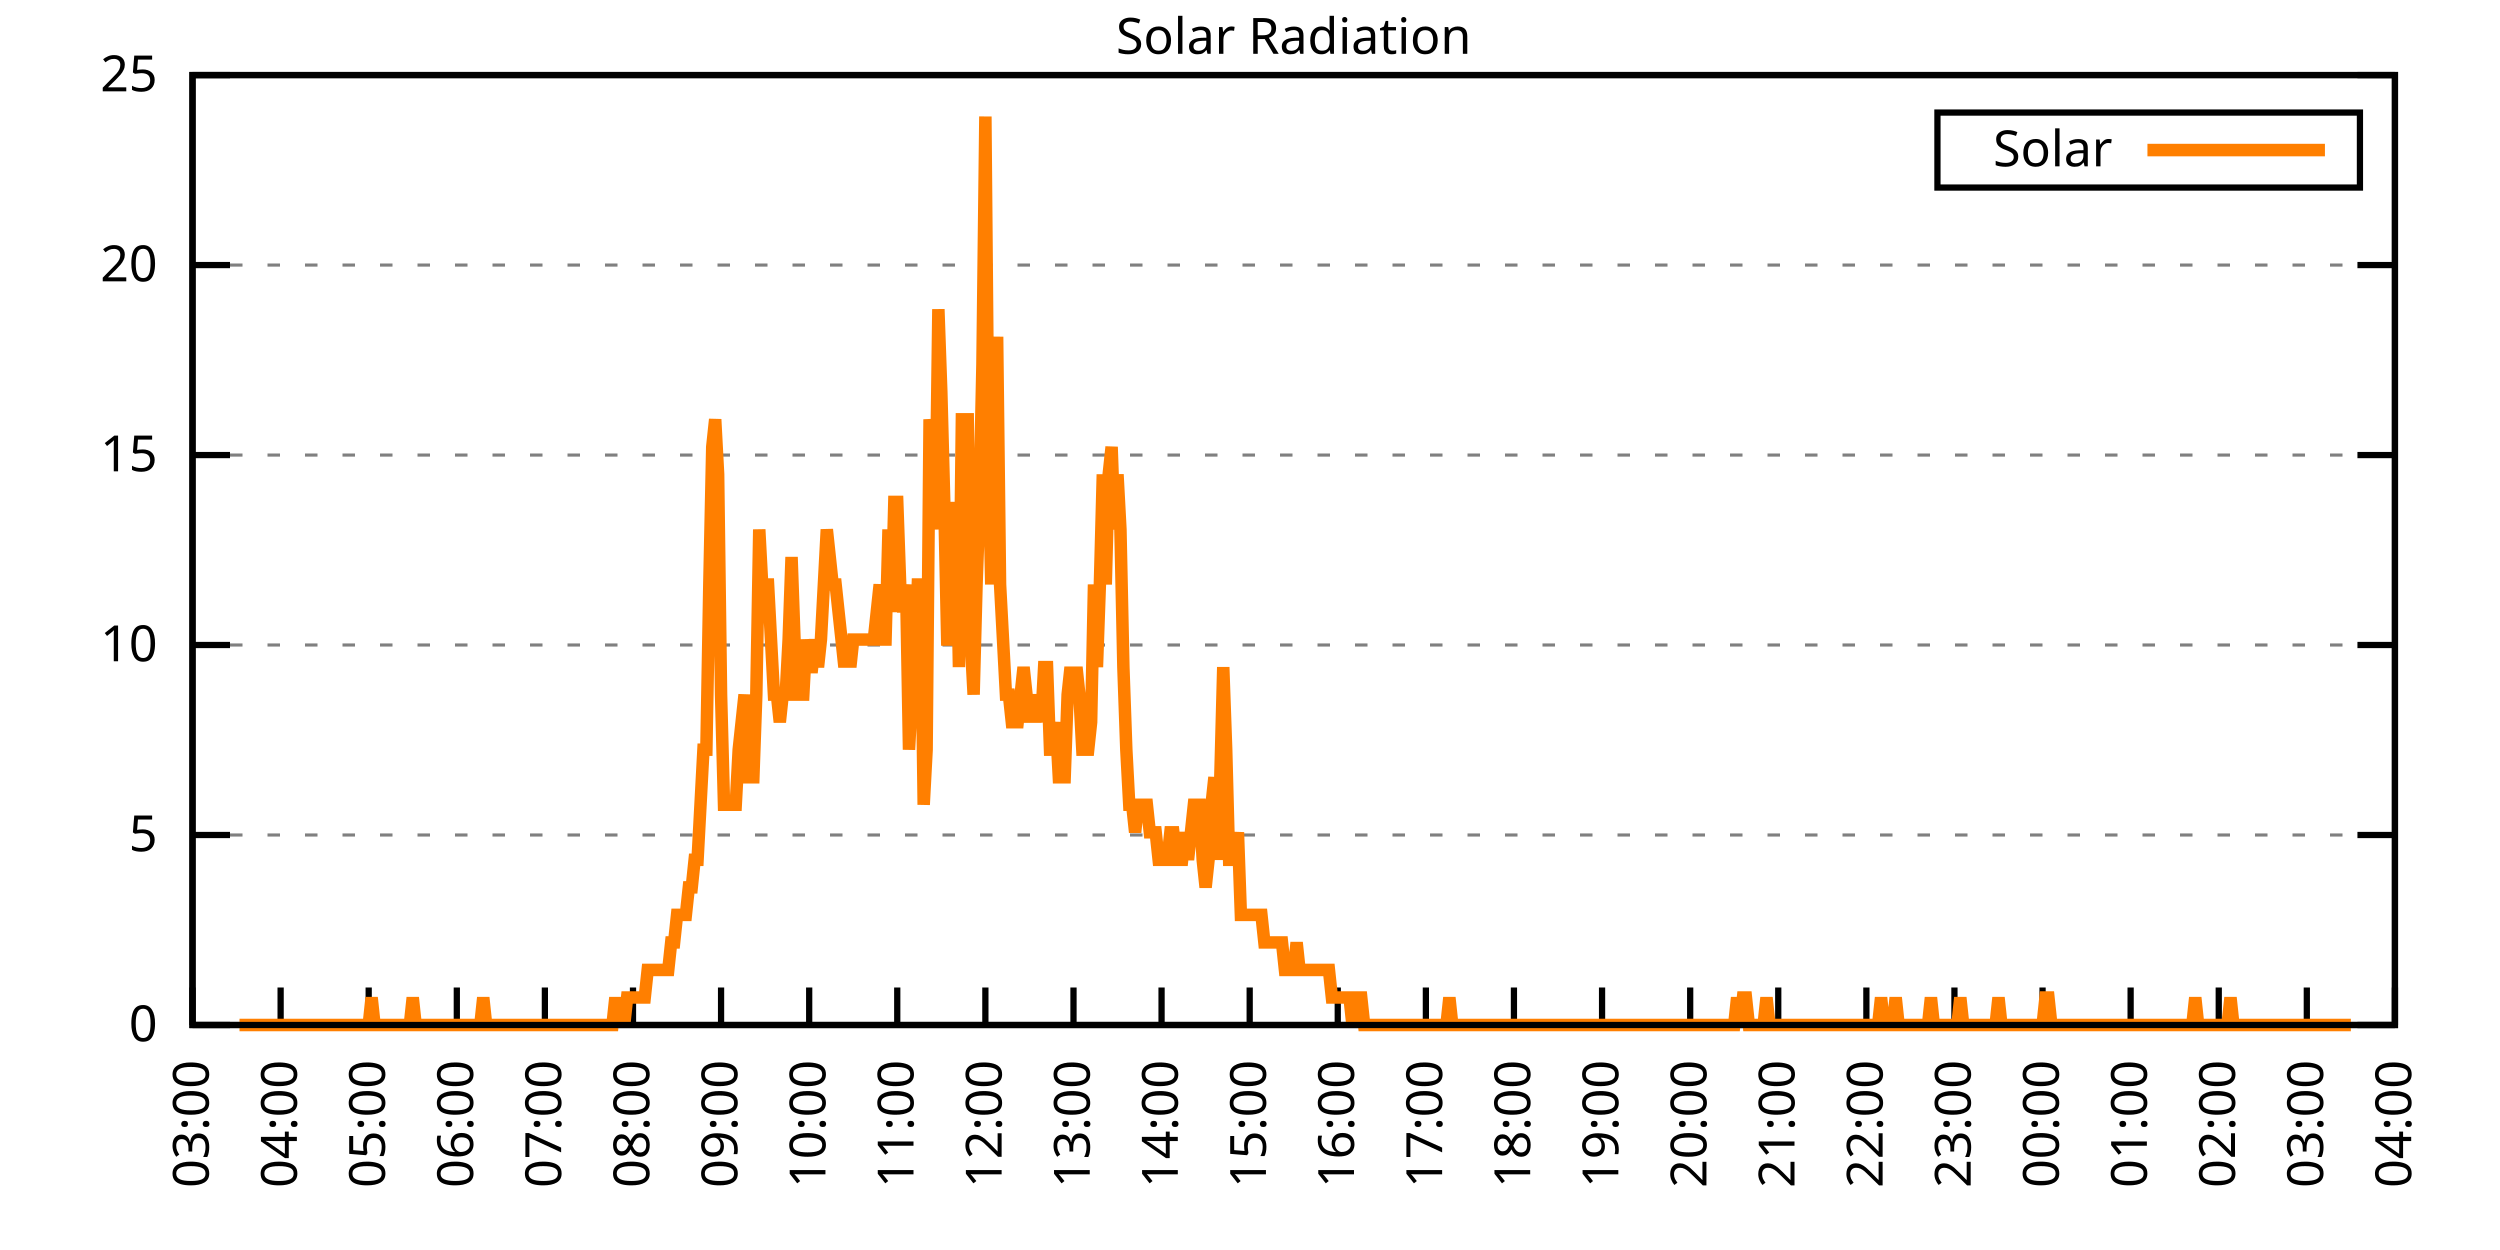
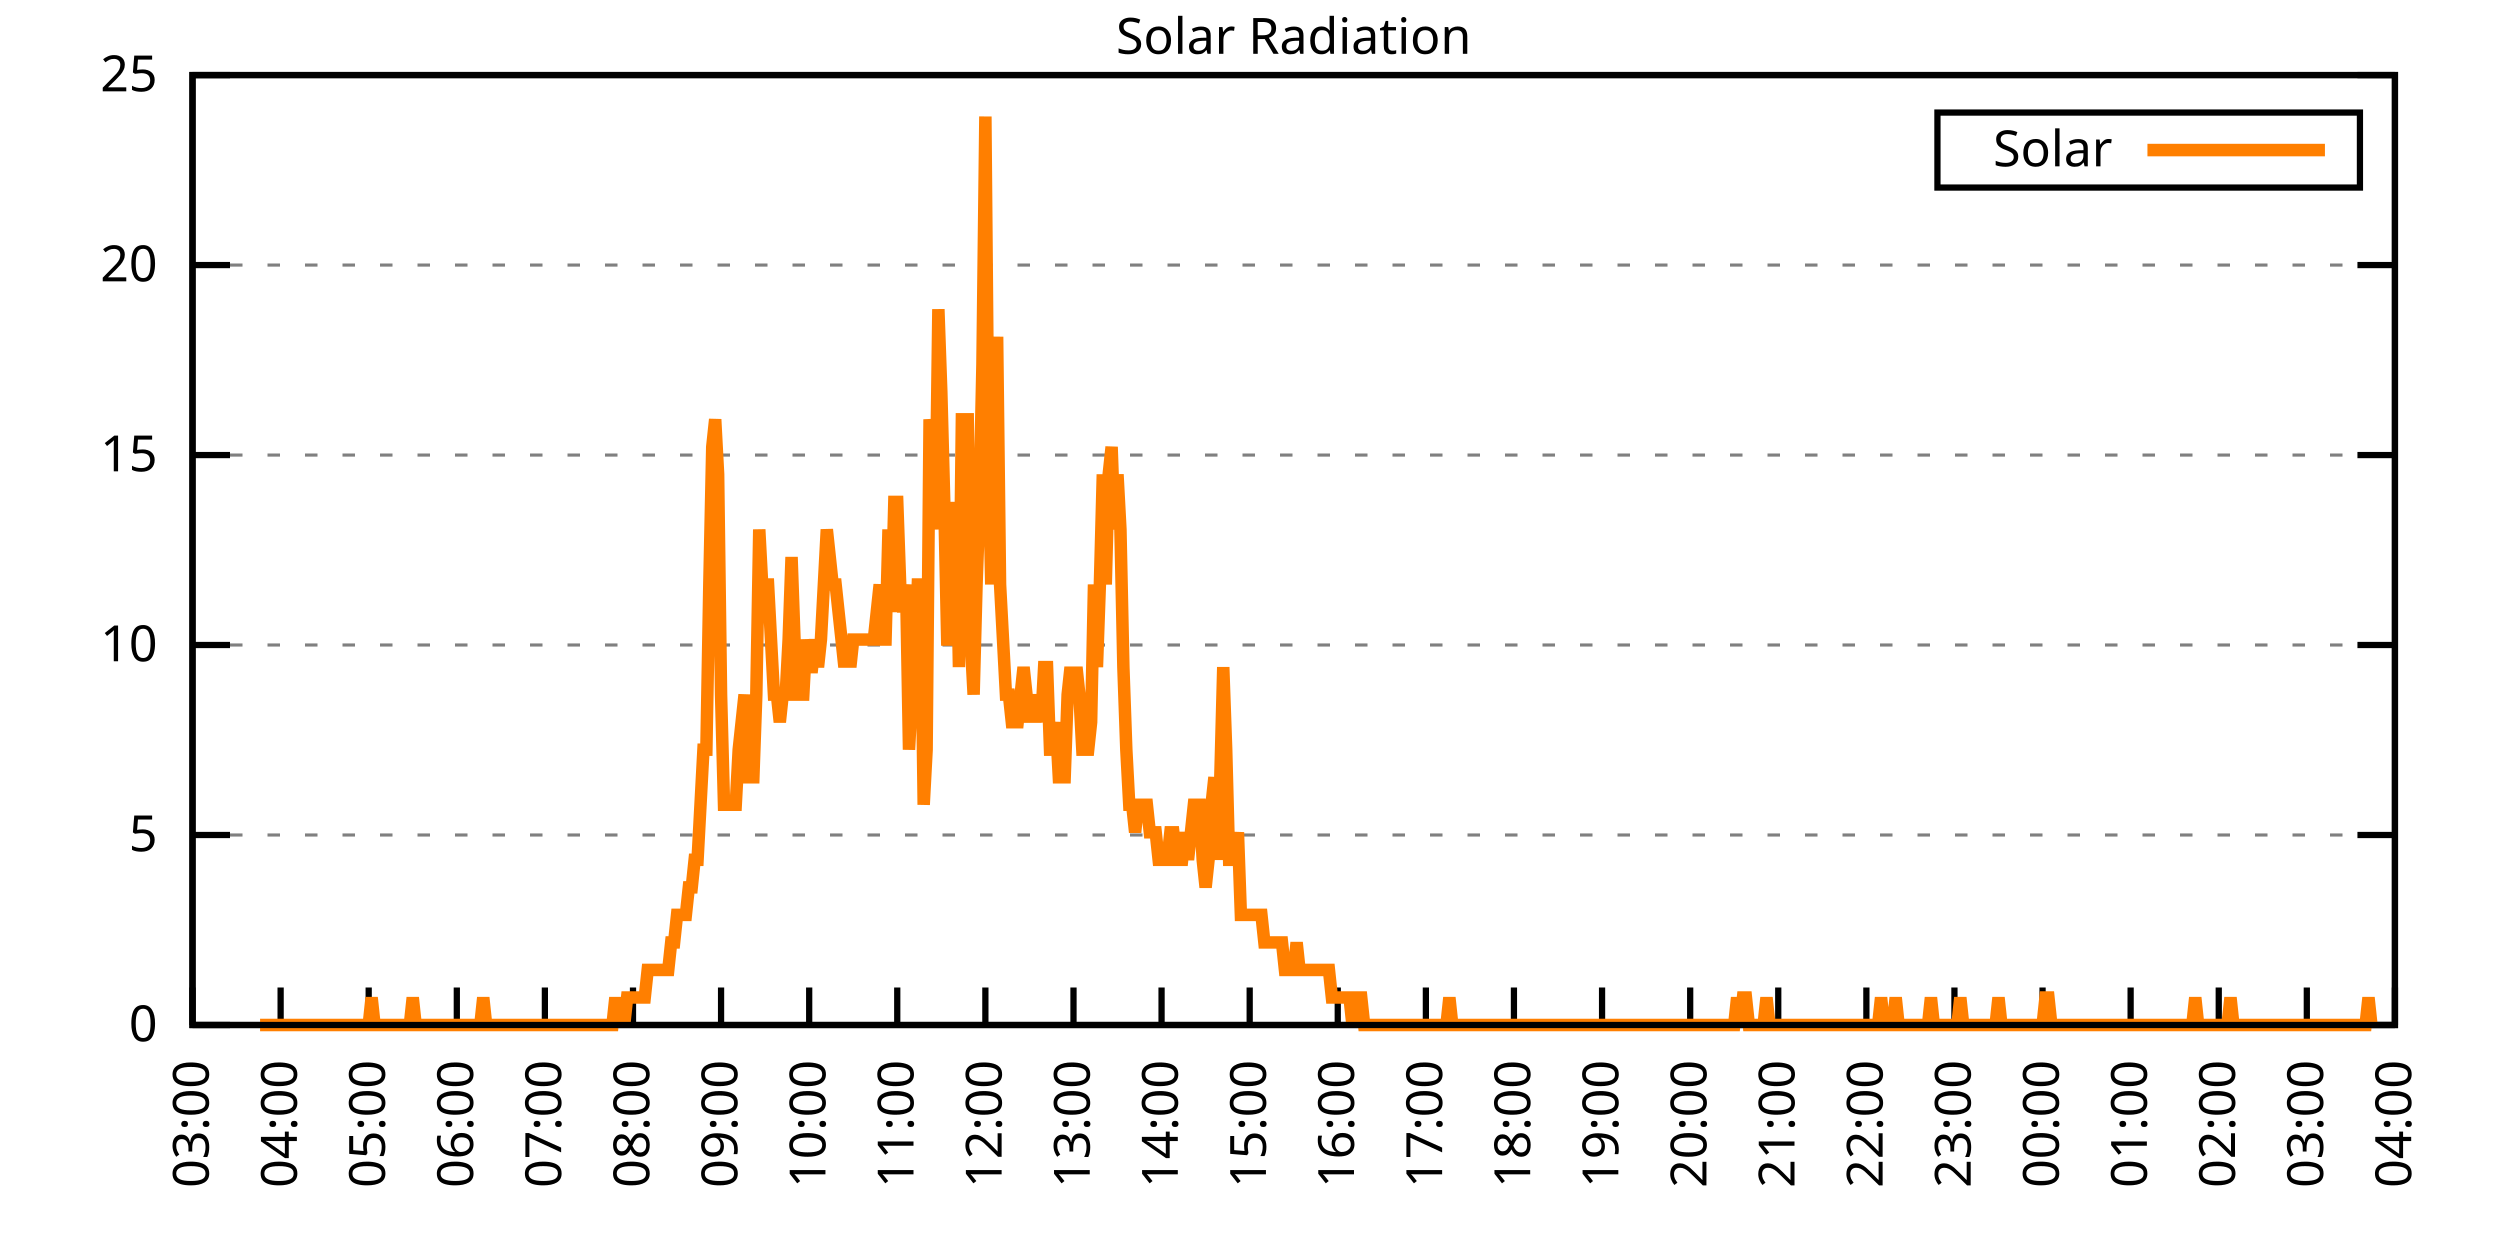
<svg xmlns="http://www.w3.org/2000/svg" xmlns:xlink="http://www.w3.org/1999/xlink" width="400" height="200" viewBox="0 0 400 200">
  <g id="gnuplot_canvas">
    <rect x="0" y="0" width="400" height="200" fill="none" />
    <defs>
      <circle id="gpDot" r="0.5" stroke-width="0.5" stroke="currentColor" />
      <path id="gpPt0" stroke-width="0.333" stroke="currentColor" d="M-1,0 h2 M0,-1 v2" />
      <path id="gpPt1" stroke-width="0.333" stroke="currentColor" d="M-1,-1 L1,1 M1,-1 L-1,1" />
      <path id="gpPt2" stroke-width="0.333" stroke="currentColor" d="M-1,0 L1,0 M0,-1 L0,1 M-1,-1 L1,1 M-1,1 L1,-1" />
      <rect id="gpPt3" stroke-width="0.333" stroke="currentColor" x="-1" y="-1" width="2" height="2" />
      <rect id="gpPt4" stroke-width="0.333" stroke="currentColor" fill="currentColor" x="-1" y="-1" width="2" height="2" />
      <circle id="gpPt5" stroke-width="0.333" stroke="currentColor" cx="0" cy="0" r="1" />
      <use xlink:href="#gpPt5" id="gpPt6" fill="currentColor" stroke="none" />
      <path id="gpPt7" stroke-width="0.333" stroke="currentColor" d="M0,-1.33 L-1.33,0.67 L1.33,0.67 z" />
      <use xlink:href="#gpPt7" id="gpPt8" fill="currentColor" stroke="none" />
      <use xlink:href="#gpPt7" id="gpPt9" stroke="currentColor" transform="rotate(180)" />
      <use xlink:href="#gpPt9" id="gpPt10" fill="currentColor" stroke="none" />
      <use xlink:href="#gpPt3" id="gpPt11" stroke="currentColor" transform="rotate(45)" />
      <use xlink:href="#gpPt11" id="gpPt12" fill="currentColor" stroke="none" />
      <path id="gpPt13" stroke-width="0.333" stroke="currentColor" d="M0,1.330 L1.265,0.411 L0.782,-1.067 L-0.782,-1.076 L-1.265,0.411 z" />
      <use xlink:href="#gpPt13" id="gpPt14" fill="currentColor" stroke="none" />
      <filter id="textbox" filterUnits="objectBoundingBox" x="0" y="0" height="1" width="1">
        <feFlood flood-color="white" flood-opacity="1" result="bgnd" />
        <feComposite in="SourceGraphic" in2="bgnd" operator="atop" />
      </filter>
      <filter id="greybox" filterUnits="objectBoundingBox" x="0" y="0" height="1" width="1">
        <feFlood flood-color="lightgrey" flood-opacity="1" result="grey" />
        <feComposite in="SourceGraphic" in2="grey" operator="atop" />
      </filter>
    </defs>
    <g fill="none" color="white" stroke="currentColor" stroke-width="1.00" stroke-linecap="butt" stroke-linejoin="miter">
</g>
    <g fill="none" color="black" stroke="currentColor" stroke-width="1.00" stroke-linecap="butt" stroke-linejoin="miter">
      <g stroke="none" shape-rendering="crispEdges">
        <polygon fill="rgb(255, 255, 255)" points="30.80,164.00 383.18,164.00 383.18,12.02 30.80,12.02 " />
      </g>
    </g>
    <g fill="none" color="black" stroke="currentColor" stroke-width="1.00" stroke-linecap="butt" stroke-linejoin="miter">
</g>
    <g fill="none" color="black" stroke="black" stroke-width="0.50" stroke-linecap="butt" stroke-linejoin="miter">
</g>
    <g fill="none" color="gray" stroke="currentColor" stroke-width="0.50" stroke-linecap="butt" stroke-linejoin="miter">
      <path stroke="gray" stroke-dasharray="2,4" class="gridline" d="M30.80,164.00 L383.19,164.00  " />
    </g>
    <g fill="none" color="gray" stroke="gray" stroke-width="1.00" stroke-linecap="butt" stroke-linejoin="miter">
</g>
    <g fill="none" color="black" stroke="currentColor" stroke-width="1.00" stroke-linecap="butt" stroke-linejoin="miter">
      <path stroke="black" d="M30.80,164.00 L36.80,164.00 M383.19,164.00 L377.19,164.00  " />
      <g transform="translate(25.20,166.60)" stroke="none" fill="black" font-family="Sans" font-size="8.00" text-anchor="end">
        <text>
          <tspan font-family="Sans"> 0</tspan>
        </text>
      </g>
    </g>
    <g fill="none" color="black" stroke="currentColor" stroke-width="1.00" stroke-linecap="butt" stroke-linejoin="miter">
</g>
    <g fill="none" color="black" stroke="black" stroke-width="0.50" stroke-linecap="butt" stroke-linejoin="miter">
</g>
    <g fill="none" color="gray" stroke="currentColor" stroke-width="0.50" stroke-linecap="butt" stroke-linejoin="miter">
      <path stroke="gray" stroke-dasharray="2,4" class="gridline" d="M30.80,133.60 L383.19,133.60  " />
    </g>
    <g fill="none" color="gray" stroke="gray" stroke-width="1.00" stroke-linecap="butt" stroke-linejoin="miter">
</g>
    <g fill="none" color="black" stroke="currentColor" stroke-width="1.00" stroke-linecap="butt" stroke-linejoin="miter">
      <path stroke="black" d="M30.80,133.60 L36.80,133.60 M383.19,133.60 L377.19,133.60  " />
      <g transform="translate(25.20,136.20)" stroke="none" fill="black" font-family="Sans" font-size="8.00" text-anchor="end">
        <text>
          <tspan font-family="Sans"> 5</tspan>
        </text>
      </g>
    </g>
    <g fill="none" color="black" stroke="currentColor" stroke-width="1.00" stroke-linecap="butt" stroke-linejoin="miter">
</g>
    <g fill="none" color="black" stroke="black" stroke-width="0.50" stroke-linecap="butt" stroke-linejoin="miter">
</g>
    <g fill="none" color="gray" stroke="currentColor" stroke-width="0.50" stroke-linecap="butt" stroke-linejoin="miter">
      <path stroke="gray" stroke-dasharray="2,4" class="gridline" d="M30.80,103.20 L383.19,103.20  " />
    </g>
    <g fill="none" color="gray" stroke="gray" stroke-width="1.00" stroke-linecap="butt" stroke-linejoin="miter">
</g>
    <g fill="none" color="black" stroke="currentColor" stroke-width="1.00" stroke-linecap="butt" stroke-linejoin="miter">
      <path stroke="black" d="M30.80,103.20 L36.80,103.20 M383.19,103.20 L377.19,103.20  " />
      <g transform="translate(25.20,105.80)" stroke="none" fill="black" font-family="Sans" font-size="8.00" text-anchor="end">
        <text>
          <tspan font-family="Sans"> 10</tspan>
        </text>
      </g>
    </g>
    <g fill="none" color="black" stroke="currentColor" stroke-width="1.00" stroke-linecap="butt" stroke-linejoin="miter">
</g>
    <g fill="none" color="black" stroke="black" stroke-width="0.50" stroke-linecap="butt" stroke-linejoin="miter">
</g>
    <g fill="none" color="gray" stroke="currentColor" stroke-width="0.50" stroke-linecap="butt" stroke-linejoin="miter">
      <path stroke="gray" stroke-dasharray="2,4" class="gridline" d="M30.80,72.81 L383.19,72.81  " />
    </g>
    <g fill="none" color="gray" stroke="gray" stroke-width="1.00" stroke-linecap="butt" stroke-linejoin="miter">
</g>
    <g fill="none" color="black" stroke="currentColor" stroke-width="1.00" stroke-linecap="butt" stroke-linejoin="miter">
      <path stroke="black" d="M30.80,72.81 L36.80,72.81 M383.19,72.81 L377.19,72.81  " />
      <g transform="translate(25.20,75.41)" stroke="none" fill="black" font-family="Sans" font-size="8.00" text-anchor="end">
        <text>
          <tspan font-family="Sans"> 15</tspan>
        </text>
      </g>
    </g>
    <g fill="none" color="black" stroke="currentColor" stroke-width="1.00" stroke-linecap="butt" stroke-linejoin="miter">
</g>
    <g fill="none" color="black" stroke="black" stroke-width="0.50" stroke-linecap="butt" stroke-linejoin="miter">
</g>
    <g fill="none" color="gray" stroke="currentColor" stroke-width="0.50" stroke-linecap="butt" stroke-linejoin="miter">
      <path stroke="gray" stroke-dasharray="2,4" class="gridline" d="M30.80,42.41 L383.19,42.41  " />
    </g>
    <g fill="none" color="gray" stroke="gray" stroke-width="1.00" stroke-linecap="butt" stroke-linejoin="miter">
</g>
    <g fill="none" color="black" stroke="currentColor" stroke-width="1.00" stroke-linecap="butt" stroke-linejoin="miter">
      <path stroke="black" d="M30.80,42.41 L36.80,42.41 M383.19,42.41 L377.19,42.41  " />
      <g transform="translate(25.20,45.01)" stroke="none" fill="black" font-family="Sans" font-size="8.00" text-anchor="end">
        <text>
          <tspan font-family="Sans"> 20</tspan>
        </text>
      </g>
    </g>
    <g fill="none" color="black" stroke="currentColor" stroke-width="1.00" stroke-linecap="butt" stroke-linejoin="miter">
</g>
    <g fill="none" color="black" stroke="black" stroke-width="0.50" stroke-linecap="butt" stroke-linejoin="miter">
</g>
    <g fill="none" color="gray" stroke="currentColor" stroke-width="0.50" stroke-linecap="butt" stroke-linejoin="miter">
      <path stroke="gray" stroke-dasharray="2,4" class="gridline" d="M30.80,12.01 L383.19,12.01  " />
    </g>
    <g fill="none" color="gray" stroke="gray" stroke-width="1.00" stroke-linecap="butt" stroke-linejoin="miter">
</g>
    <g fill="none" color="black" stroke="currentColor" stroke-width="1.00" stroke-linecap="butt" stroke-linejoin="miter">
      <path stroke="black" d="M30.80,12.01 L36.80,12.01 M383.19,12.01 L377.19,12.01  " />
      <g transform="translate(25.20,14.61)" stroke="none" fill="black" font-family="Sans" font-size="8.00" text-anchor="end">
        <text>
          <tspan font-family="Sans"> 25</tspan>
        </text>
      </g>
    </g>
    <g fill="none" color="black" stroke="currentColor" stroke-width="1.00" stroke-linecap="butt" stroke-linejoin="miter">
      <path stroke="black" d="M30.80,164.00 L30.80,158.00  " />
      <g transform="translate(33.40,169.60) rotate(270.00)" stroke="none" fill="black" font-family="Sans" font-size="8.00" text-anchor="end">
        <text>
          <tspan font-family="Sans">03:00</tspan>
        </text>
      </g>
    </g>
    <g fill="none" color="black" stroke="currentColor" stroke-width="1.00" stroke-linecap="butt" stroke-linejoin="miter">
      <path stroke="black" d="M44.90,164.00 L44.90,158.00  " />
      <g transform="translate(47.50,169.60) rotate(270.00)" stroke="none" fill="black" font-family="Sans" font-size="8.00" text-anchor="end">
        <text>
          <tspan font-family="Sans">04:00</tspan>
        </text>
      </g>
    </g>
    <g fill="none" color="black" stroke="currentColor" stroke-width="1.00" stroke-linecap="butt" stroke-linejoin="miter">
      <path stroke="black" d="M58.99,164.00 L58.99,158.00  " />
      <g transform="translate(61.59,169.60) rotate(270.00)" stroke="none" fill="black" font-family="Sans" font-size="8.00" text-anchor="end">
        <text>
          <tspan font-family="Sans">05:00</tspan>
        </text>
      </g>
    </g>
    <g fill="none" color="black" stroke="currentColor" stroke-width="1.00" stroke-linecap="butt" stroke-linejoin="miter">
      <path stroke="black" d="M73.09,164.00 L73.09,158.00  " />
      <g transform="translate(75.69,169.60) rotate(270.00)" stroke="none" fill="black" font-family="Sans" font-size="8.00" text-anchor="end">
        <text>
          <tspan font-family="Sans">06:00</tspan>
        </text>
      </g>
    </g>
    <g fill="none" color="black" stroke="currentColor" stroke-width="1.00" stroke-linecap="butt" stroke-linejoin="miter">
      <path stroke="black" d="M87.18,164.00 L87.18,158.00  " />
      <g transform="translate(89.78,169.60) rotate(270.00)" stroke="none" fill="black" font-family="Sans" font-size="8.00" text-anchor="end">
        <text>
          <tspan font-family="Sans">07:00</tspan>
        </text>
      </g>
    </g>
    <g fill="none" color="black" stroke="currentColor" stroke-width="1.00" stroke-linecap="butt" stroke-linejoin="miter">
      <path stroke="black" d="M101.28,164.00 L101.28,158.00  " />
      <g transform="translate(103.88,169.60) rotate(270.00)" stroke="none" fill="black" font-family="Sans" font-size="8.00" text-anchor="end">
        <text>
          <tspan font-family="Sans">08:00</tspan>
        </text>
      </g>
    </g>
    <g fill="none" color="black" stroke="currentColor" stroke-width="1.00" stroke-linecap="butt" stroke-linejoin="miter">
      <path stroke="black" d="M115.37,164.00 L115.37,158.00  " />
      <g transform="translate(117.97,169.60) rotate(270.00)" stroke="none" fill="black" font-family="Sans" font-size="8.00" text-anchor="end">
        <text>
          <tspan font-family="Sans">09:00</tspan>
        </text>
      </g>
    </g>
    <g fill="none" color="black" stroke="currentColor" stroke-width="1.00" stroke-linecap="butt" stroke-linejoin="miter">
      <path stroke="black" d="M129.47,164.00 L129.47,158.00  " />
      <g transform="translate(132.07,169.60) rotate(270.00)" stroke="none" fill="black" font-family="Sans" font-size="8.00" text-anchor="end">
        <text>
          <tspan font-family="Sans">10:00</tspan>
        </text>
      </g>
    </g>
    <g fill="none" color="black" stroke="currentColor" stroke-width="1.00" stroke-linecap="butt" stroke-linejoin="miter">
      <path stroke="black" d="M143.56,164.00 L143.56,158.00  " />
      <g transform="translate(146.16,169.60) rotate(270.00)" stroke="none" fill="black" font-family="Sans" font-size="8.00" text-anchor="end">
        <text>
          <tspan font-family="Sans">11:00</tspan>
        </text>
      </g>
    </g>
    <g fill="none" color="black" stroke="currentColor" stroke-width="1.00" stroke-linecap="butt" stroke-linejoin="miter">
      <path stroke="black" d="M157.66,164.00 L157.66,158.00  " />
      <g transform="translate(160.26,169.60) rotate(270.00)" stroke="none" fill="black" font-family="Sans" font-size="8.00" text-anchor="end">
        <text>
          <tspan font-family="Sans">12:00</tspan>
        </text>
      </g>
    </g>
    <g fill="none" color="black" stroke="currentColor" stroke-width="1.00" stroke-linecap="butt" stroke-linejoin="miter">
      <path stroke="black" d="M171.76,164.00 L171.76,158.00  " />
      <g transform="translate(174.36,169.60) rotate(270.00)" stroke="none" fill="black" font-family="Sans" font-size="8.00" text-anchor="end">
        <text>
          <tspan font-family="Sans">13:00</tspan>
        </text>
      </g>
    </g>
    <g fill="none" color="black" stroke="currentColor" stroke-width="1.00" stroke-linecap="butt" stroke-linejoin="miter">
      <path stroke="black" d="M185.85,164.00 L185.85,158.00  " />
      <g transform="translate(188.45,169.60) rotate(270.00)" stroke="none" fill="black" font-family="Sans" font-size="8.00" text-anchor="end">
        <text>
          <tspan font-family="Sans">14:00</tspan>
        </text>
      </g>
    </g>
    <g fill="none" color="black" stroke="currentColor" stroke-width="1.00" stroke-linecap="butt" stroke-linejoin="miter">
      <path stroke="black" d="M199.95,164.00 L199.95,158.00  " />
      <g transform="translate(202.55,169.60) rotate(270.00)" stroke="none" fill="black" font-family="Sans" font-size="8.00" text-anchor="end">
        <text>
          <tspan font-family="Sans">15:00</tspan>
        </text>
      </g>
    </g>
    <g fill="none" color="black" stroke="currentColor" stroke-width="1.00" stroke-linecap="butt" stroke-linejoin="miter">
      <path stroke="black" d="M214.04,164.00 L214.04,158.00  " />
      <g transform="translate(216.64,169.60) rotate(270.00)" stroke="none" fill="black" font-family="Sans" font-size="8.00" text-anchor="end">
        <text>
          <tspan font-family="Sans">16:00</tspan>
        </text>
      </g>
    </g>
    <g fill="none" color="black" stroke="currentColor" stroke-width="1.00" stroke-linecap="butt" stroke-linejoin="miter">
      <path stroke="black" d="M228.14,164.00 L228.14,158.00  " />
      <g transform="translate(230.74,169.60) rotate(270.00)" stroke="none" fill="black" font-family="Sans" font-size="8.00" text-anchor="end">
        <text>
          <tspan font-family="Sans">17:00</tspan>
        </text>
      </g>
    </g>
    <g fill="none" color="black" stroke="currentColor" stroke-width="1.00" stroke-linecap="butt" stroke-linejoin="miter">
      <path stroke="black" d="M242.23,164.00 L242.23,158.00  " />
      <g transform="translate(244.83,169.60) rotate(270.00)" stroke="none" fill="black" font-family="Sans" font-size="8.00" text-anchor="end">
        <text>
          <tspan font-family="Sans">18:00</tspan>
        </text>
      </g>
    </g>
    <g fill="none" color="black" stroke="currentColor" stroke-width="1.00" stroke-linecap="butt" stroke-linejoin="miter">
      <path stroke="black" d="M256.33,164.00 L256.33,158.00  " />
      <g transform="translate(258.93,169.60) rotate(270.00)" stroke="none" fill="black" font-family="Sans" font-size="8.00" text-anchor="end">
        <text>
          <tspan font-family="Sans">19:00</tspan>
        </text>
      </g>
    </g>
    <g fill="none" color="black" stroke="currentColor" stroke-width="1.00" stroke-linecap="butt" stroke-linejoin="miter">
      <path stroke="black" d="M270.43,164.00 L270.43,158.00  " />
      <g transform="translate(273.03,169.60) rotate(270.00)" stroke="none" fill="black" font-family="Sans" font-size="8.00" text-anchor="end">
        <text>
          <tspan font-family="Sans">20:00</tspan>
        </text>
      </g>
    </g>
    <g fill="none" color="black" stroke="currentColor" stroke-width="1.00" stroke-linecap="butt" stroke-linejoin="miter">
      <path stroke="black" d="M284.52,164.00 L284.52,158.00  " />
      <g transform="translate(287.12,169.60) rotate(270.00)" stroke="none" fill="black" font-family="Sans" font-size="8.00" text-anchor="end">
        <text>
          <tspan font-family="Sans">21:00</tspan>
        </text>
      </g>
    </g>
    <g fill="none" color="black" stroke="currentColor" stroke-width="1.00" stroke-linecap="butt" stroke-linejoin="miter">
      <path stroke="black" d="M298.62,164.00 L298.62,158.00  " />
      <g transform="translate(301.22,169.60) rotate(270.00)" stroke="none" fill="black" font-family="Sans" font-size="8.00" text-anchor="end">
        <text>
          <tspan font-family="Sans">22:00</tspan>
        </text>
      </g>
    </g>
    <g fill="none" color="black" stroke="currentColor" stroke-width="1.00" stroke-linecap="butt" stroke-linejoin="miter">
      <path stroke="black" d="M312.71,164.00 L312.71,158.00  " />
      <g transform="translate(315.31,169.60) rotate(270.00)" stroke="none" fill="black" font-family="Sans" font-size="8.00" text-anchor="end">
        <text>
          <tspan font-family="Sans">23:00</tspan>
        </text>
      </g>
    </g>
    <g fill="none" color="black" stroke="currentColor" stroke-width="1.00" stroke-linecap="butt" stroke-linejoin="miter">
      <path stroke="black" d="M326.81,164.00 L326.81,158.00  " />
      <g transform="translate(329.41,169.60) rotate(270.00)" stroke="none" fill="black" font-family="Sans" font-size="8.00" text-anchor="end">
        <text>
          <tspan font-family="Sans">00:00</tspan>
        </text>
      </g>
    </g>
    <g fill="none" color="black" stroke="currentColor" stroke-width="1.00" stroke-linecap="butt" stroke-linejoin="miter">
      <path stroke="black" d="M340.90,164.00 L340.90,158.00  " />
      <g transform="translate(343.50,169.60) rotate(270.00)" stroke="none" fill="black" font-family="Sans" font-size="8.00" text-anchor="end">
        <text>
          <tspan font-family="Sans">01:00</tspan>
        </text>
      </g>
    </g>
    <g fill="none" color="black" stroke="currentColor" stroke-width="1.00" stroke-linecap="butt" stroke-linejoin="miter">
      <path stroke="black" d="M355.00,164.00 L355.00,158.00  " />
      <g transform="translate(357.60,169.60) rotate(270.00)" stroke="none" fill="black" font-family="Sans" font-size="8.00" text-anchor="end">
        <text>
          <tspan font-family="Sans">02:00</tspan>
        </text>
      </g>
    </g>
    <g fill="none" color="black" stroke="currentColor" stroke-width="1.00" stroke-linecap="butt" stroke-linejoin="miter">
      <path stroke="black" d="M369.09,164.00 L369.09,158.00  " />
      <g transform="translate(371.69,169.60) rotate(270.00)" stroke="none" fill="black" font-family="Sans" font-size="8.00" text-anchor="end">
        <text>
          <tspan font-family="Sans">03:00</tspan>
        </text>
      </g>
    </g>
    <g fill="none" color="black" stroke="currentColor" stroke-width="1.00" stroke-linecap="butt" stroke-linejoin="miter">
      <path stroke="black" d="M383.19,164.00 L383.19,158.00  " />
      <g transform="translate(385.79,169.60) rotate(270.00)" stroke="none" fill="black" font-family="Sans" font-size="8.00" text-anchor="end">
        <text>
          <tspan font-family="Sans">04:00</tspan>
        </text>
      </g>
    </g>
    <g fill="none" color="black" stroke="currentColor" stroke-width="1.00" stroke-linecap="butt" stroke-linejoin="miter">
</g>
    <g fill="none" color="black" stroke="currentColor" stroke-width="1.00" stroke-linecap="butt" stroke-linejoin="miter">
      <path stroke="black" d="M30.80,12.01 L30.80,164.00 L383.19,164.00 L383.19,12.01 L30.80,12.01 Z  " />
    </g>
    <g fill="none" color="black" stroke="currentColor" stroke-width="1.00" stroke-linecap="butt" stroke-linejoin="miter">
</g>
    <g fill="none" color="black" stroke="currentColor" stroke-width="1.00" stroke-linecap="butt" stroke-linejoin="miter">
      <path stroke="black" d="M309.99,30.01 L309.99,18.01 L377.59,18.01 L377.59,30.01 L309.99,30.01 Z  " />
    </g>
    <g id="Solar_Radiation_plot_1">
      <g fill="none" color="white" stroke="black" stroke-width="2.00" stroke-linecap="butt" stroke-linejoin="miter">
</g>
      <g fill="none" color="black" stroke="currentColor" stroke-width="2.00" stroke-linecap="butt" stroke-linejoin="miter">
        <g transform="translate(337.99,26.61)" stroke="none" fill="black" font-family="Sans" font-size="8.00" text-anchor="end">
          <text>
            <tspan font-family="Sans">Solar</tspan>
          </text>
        </g>
      </g>
      <g fill="none" color="black" stroke="currentColor" stroke-width="2.00" stroke-linecap="butt" stroke-linejoin="miter">
-         <path stroke="rgb(255, 127,   0)" d="M343.59,24.01 L371.99,24.01 M38.32,164.00 L38.79,164.00 L39.26,164.00 L39.73,164.00 L40.20,164.00 L40.67,164.00   L41.14,164.00 L41.61,164.00 L42.08,164.00 L42.55,164.00 L43.02,164.00 L43.49,164.00 L43.96,164.00 L44.43,164.00   L44.90,164.00 L45.37,164.00 L45.84,164.00 L46.31,164.00 L46.78,164.00 L47.24,164.00 L47.71,164.00 L48.18,164.00   L48.65,164.00 L49.12,164.00 L49.59,164.00 L50.06,164.00 L50.53,164.00 L51.00,164.00 L51.47,164.00 L51.94,164.00   L52.41,164.00 L52.88,164.00 L53.35,164.00 L53.82,164.00 L54.29,164.00 L54.76,164.00 L55.23,164.00 L55.70,164.00   L56.17,164.00 L56.64,164.00 L57.11,164.00 L57.58,164.00 L58.05,164.00 L58.52,164.00 L58.99,164.00 L59.46,159.60   L59.93,164.00 L60.40,164.00 L60.87,164.00 L61.34,164.00 L61.81,164.00 L62.28,164.00 L62.75,164.00 L63.22,164.00   L63.69,164.00 L64.16,164.00 L64.63,164.00 L65.10,164.00 L65.57,164.00 L66.04,159.60 L66.51,164.00 L66.98,164.00   L67.45,164.00 L67.92,164.00 L68.39,164.00 L68.86,164.00 L69.33,164.00 L69.80,164.00 L70.27,164.00 L70.74,164.00   L71.21,164.00 L71.68,164.00 L72.15,164.00 L72.62,164.00 L73.09,164.00 L73.56,164.00 L74.03,164.00 L74.50,164.00   L74.97,164.00 L75.44,164.00 L75.91,164.00 L76.38,164.00 L76.85,164.00 L77.32,159.60 L77.79,164.00 L78.26,164.00   L78.73,164.00 L79.19,164.00 L79.66,164.00 L80.13,164.00 L80.60,164.00 L81.07,164.00 L81.54,164.00 L82.01,164.00   L82.48,164.00 L82.95,164.00 L83.42,164.00 L83.89,164.00 L84.36,164.00 L84.83,164.00 L85.30,164.00 L85.77,164.00   L86.24,164.00 L86.71,164.00 L87.18,164.00 L87.65,164.00 L88.12,164.00 L88.59,164.00 L89.06,164.00 L89.53,164.00   L90.00,164.00 L90.47,164.00 L90.94,164.00 L91.41,164.00 L91.88,164.00 L92.35,164.00 L92.82,164.00 L93.29,164.00   L93.76,164.00 L94.23,164.00 L94.70,164.00 L95.17,164.00 L95.64,164.00 L96.11,164.00 L96.58,164.00 L97.05,164.00   L97.52,164.00 L97.99,164.00 L98.46,159.60 L98.93,164.00 L99.40,159.60 L99.87,164.00 L100.34,159.60 L100.81,159.60   L101.28,159.60 L101.75,159.60 L102.22,159.60 L102.69,159.60 L103.16,159.60 L103.63,155.19 L104.10,155.19 L104.57,155.19   L105.04,155.19 L105.51,155.19 L105.98,155.19 L106.45,155.19 L106.92,155.19 L107.39,150.79 L107.86,150.79 L108.33,146.38   L108.80,146.38 L109.27,146.38 L109.74,146.38 L110.21,141.98 L110.68,141.98 L111.14,137.57 L111.61,137.57 L112.08,128.76   L112.55,119.95 L113.02,119.95 L113.49,93.52 L113.96,71.50 L114.43,67.09 L114.90,75.90 L115.37,111.14 L115.84,128.76   L116.31,128.76 L116.78,128.76 L117.25,128.76 L117.72,128.76 L118.19,119.95 L118.66,115.55 L119.13,111.14 L119.60,124.36   L120.07,124.36 L120.54,124.36 L121.01,111.14 L121.48,84.71 L121.95,93.52 L122.42,93.52 L122.89,93.52 L123.36,102.33   L123.83,111.14 L124.30,111.14 L124.77,115.55 L125.24,111.14 L125.71,111.14 L126.18,102.33 L126.65,89.12 L127.12,102.33   L127.59,111.14 L128.06,111.14 L128.53,111.14 L129.00,102.33 L129.47,106.74 L129.94,106.74 L130.41,102.33 L130.88,106.74   L131.35,102.33 L131.82,93.52 L132.29,84.71 L132.76,89.12 L133.23,93.52 L133.70,93.52 L134.17,97.93 L134.64,102.33   L135.11,106.74 L135.58,102.33 L136.05,106.74 L136.52,102.33 L136.99,102.33 L137.46,102.33 L137.93,102.33 L138.40,102.33   L138.87,102.33 L139.34,102.33 L139.81,102.33 L140.28,97.93 L140.75,93.52 L141.22,102.33 L141.69,102.33 L142.16,84.71   L142.63,97.93 L143.09,80.31 L143.56,80.31 L144.03,93.52 L144.50,97.93 L144.97,93.52 L145.44,119.95 L145.91,111.14   L146.38,106.74 L146.85,93.52 L147.32,93.52 L147.79,128.76 L148.26,119.95 L148.73,67.09 L149.20,71.50 L149.67,84.71   L150.14,49.47 L150.61,62.69 L151.08,80.31 L151.55,102.33 L152.02,102.33 L152.49,102.33 L152.96,80.31 L153.43,106.74   L153.90,67.09 L154.37,67.09 L154.84,67.09 L155.31,102.33 L155.78,111.14 L156.25,93.52 L156.72,80.31 L157.19,58.28   L157.66,18.64 L158.13,71.50 L158.60,93.52 L159.07,67.09 L159.54,53.88 L160.01,93.52 L160.48,102.33 L160.95,111.14   L161.42,111.14 L161.89,115.55 L162.36,115.55 L162.83,115.55 L163.30,111.14 L163.77,106.74 L164.24,111.14 L164.71,115.55   L165.18,111.14 L165.65,115.55 L166.12,111.14 L166.59,115.55 L167.06,106.74 L167.53,106.74 L168.00,119.95 L168.47,119.95   L168.94,115.55 L169.41,124.36 L169.88,124.36 L170.35,124.36 L170.82,111.14 L171.29,106.74 L171.76,111.14 L172.23,106.74   L172.70,111.14 L173.17,119.95 L173.64,119.95 L174.11,119.95 L174.58,115.55 L175.04,93.52 L175.51,106.74 L175.98,93.52   L176.45,75.90 L176.92,93.52 L177.39,75.90 L177.86,71.50 L178.33,84.71 L178.80,75.90 L179.27,84.71 L179.74,106.74   L180.21,119.95 L180.68,128.76 L181.15,128.76 L181.62,133.17 L182.09,128.76 L182.56,128.76 L183.03,128.76 L183.50,128.76   L183.97,133.17 L184.44,133.17 L184.91,133.17 L185.38,137.57 L185.85,137.57 L186.32,137.57 L186.79,137.57 L187.26,133.17   L187.73,133.17 L188.20,137.57 L188.67,137.57 L189.14,137.57 L189.61,133.17 L190.08,137.57 L190.55,133.17 L191.02,128.76   L191.49,128.76 L191.96,128.76 L192.43,137.57 L192.90,141.98 L193.37,137.57 L193.84,128.76 L194.31,124.36 L194.78,137.57   L195.25,124.36 L195.72,106.74 L196.19,119.95 L196.66,137.57 L197.13,137.57 L197.60,137.57 L198.07,133.17 L198.54,146.38   L199.01,146.38 L199.48,146.38 L199.95,146.38 L200.42,146.38 L200.89,146.38 L201.36,146.38 L201.83,146.38 L202.30,150.79   L202.77,150.79 L203.24,150.79 L203.71,150.79 L204.18,150.79 L204.65,150.79 L205.12,150.79 L205.59,155.19 L206.06,155.19   L206.53,155.19 L207.00,155.19 L207.46,150.79 L207.93,155.19 L208.40,155.19 L208.87,155.19 L209.34,155.19 L209.81,155.19   L210.28,155.19 L210.75,155.19 L211.22,155.19 L211.69,155.19 L212.16,155.19 L212.63,155.19 L213.10,159.60 L213.57,159.60   L214.04,159.60 L214.51,159.60 L214.98,159.60 L215.45,159.60 L215.92,159.60 L216.39,164.00 L216.86,159.60 L217.33,159.60   L217.80,159.60 L218.27,164.00 L218.74,164.00 L219.21,164.00 L219.68,164.00 L220.15,164.00 L220.62,164.00 L221.09,164.00   L221.56,164.00 L222.03,164.00 L222.50,164.00 L222.97,164.00 L223.44,164.00 L223.91,164.00 L224.38,164.00 L224.85,164.00   L225.32,164.00 L225.79,164.00 L226.26,164.00 L226.73,164.00 L227.20,164.00 L227.67,164.00 L228.14,164.00 L228.61,164.00   L229.08,164.00 L229.55,164.00 L230.02,164.00 L230.49,164.00 L230.96,164.00 L231.43,164.00 L231.90,159.60 L232.37,164.00   L232.84,164.00 L233.31,164.00 L233.78,164.00 L234.25,164.00 L234.72,164.00 L235.19,164.00 L235.66,164.00 L236.13,164.00   L236.60,164.00 L237.07,164.00 L237.54,164.00 L238.01,164.00 L238.48,164.00 L238.95,164.00 L239.41,164.00 L239.88,164.00   L240.35,164.00 L240.82,164.00 L241.29,164.00 L241.76,164.00 L242.23,164.00 L242.70,164.00 L243.17,164.00 L243.64,164.00   L244.11,164.00 L244.58,164.00 L245.05,164.00 L245.52,164.00 L245.99,164.00 L246.46,164.00 L246.93,164.00 L247.40,164.00   L247.87,164.00 L248.34,164.00 L248.81,164.00 L249.28,164.00 L249.75,164.00 L250.22,164.00 L250.69,164.00 L251.16,164.00   L251.63,164.00 L252.10,164.00 L252.57,164.00 L253.04,164.00 L253.51,164.00 L253.98,164.00 L254.45,164.00 L254.92,164.00   L255.39,164.00 L255.86,164.00 L256.33,164.00 L256.80,164.00 L257.27,164.00 L257.74,164.00 L258.21,164.00 L258.68,164.00   L259.15,164.00 L259.62,164.00 L260.09,164.00 L260.56,164.00 L261.03,164.00 L261.50,164.00 L261.97,164.00 L262.44,164.00   L262.91,164.00 L263.38,164.00 L263.85,164.00 L264.32,164.00 L264.79,164.00 L265.26,164.00 L265.73,164.00 L266.20,164.00   L266.67,164.00 L267.14,164.00 L267.61,164.00 L268.08,164.00 L268.55,164.00 L269.02,164.00 L269.49,164.00 L269.96,164.00   L270.43,164.00 L270.90,164.00 L271.36,164.00 L271.83,164.00 L272.30,164.00 L272.77,164.00 L273.24,164.00 L273.71,164.00   L274.18,164.00 L274.65,164.00 L275.12,164.00 L275.59,164.00 L276.06,164.00 L276.53,164.00 L277.00,164.00 L277.47,164.00   L277.94,159.60 L278.41,164.00 L278.88,159.60 L279.35,159.60 L279.82,164.00 L280.29,164.00 L280.76,164.00 L281.23,164.00   L281.70,164.00 L282.17,164.00 L282.64,159.60 L283.11,164.00 L283.58,164.00 L284.05,164.00 L284.52,164.00 L284.99,164.00   L285.46,164.00 L285.93,164.00 L286.40,164.00 L286.87,164.00 L287.34,164.00 L287.81,164.00 L288.28,164.00 L288.75,164.00   L289.22,164.00 L289.69,164.00 L290.16,164.00 L290.63,164.00 L291.10,164.00 L291.57,164.00 L292.04,164.00 L292.51,164.00   L292.98,164.00 L293.45,164.00 L293.92,164.00 L294.39,164.00 L294.86,164.00 L295.33,164.00 L295.80,164.00 L296.27,164.00   L296.74,164.00 L297.21,164.00 L297.68,164.00 L298.15,164.00 L298.62,164.00 L299.09,164.00 L299.56,164.00 L300.03,164.00   L300.50,164.00 L300.97,159.60 L301.44,164.00 L301.91,164.00 L302.38,164.00 L302.85,164.00 L303.31,159.60 L303.78,164.00   L304.25,164.00 L304.72,164.00 L305.19,164.00 L305.66,164.00 L306.13,164.00 L306.60,164.00 L307.07,164.00 L307.54,164.00   L308.01,164.00 L308.48,164.00 L308.95,159.60 L309.42,164.00 L309.89,164.00 L310.36,164.00 L310.83,164.00 L311.30,164.00   L311.77,164.00 L312.24,164.00 L312.71,164.00 L313.18,164.00 L313.65,159.60 L314.12,164.00 L314.59,164.00 L315.06,164.00   L315.53,164.00 L316.00,164.00 L316.47,164.00 L316.94,164.00 L317.41,164.00 L317.88,164.00 L318.35,164.00 L318.82,164.00   L319.29,164.00 L319.76,159.60 L320.23,164.00 L320.70,164.00 L321.17,164.00 L321.64,164.00 L322.11,164.00 L322.58,164.00   L323.05,164.00 L323.52,164.00 L323.99,164.00 L324.46,164.00 L324.93,164.00 L325.40,164.00 L325.87,164.00 L326.34,164.00   L326.81,164.00 L327.28,159.60 L327.75,159.60 L328.22,164.00 L328.69,164.00 L329.16,164.00 L329.63,164.00 L330.10,164.00   L330.57,164.00 L331.04,164.00 L331.51,164.00 L331.98,164.00 L332.45,164.00 L332.92,164.00 L333.39,164.00 L333.86,164.00   L334.33,164.00 L334.80,164.00 L335.26,164.00 L335.73,164.00 L336.20,164.00 L336.67,164.00 L337.14,164.00 L337.61,164.00   L338.08,164.00 L338.55,164.00 L339.02,164.00 L339.49,164.00 L339.96,164.00 L340.43,164.00 L340.90,164.00 L341.37,164.00   L341.84,164.00 L342.31,164.00 L342.78,164.00 L343.25,164.00 L343.72,164.00 L344.19,164.00 L344.66,164.00 L345.13,164.00   L345.60,164.00 L346.07,164.00 L346.54,164.00 L347.01,164.00 L347.48,164.00 L347.95,164.00 L348.42,164.00 L348.89,164.00   L349.36,164.00 L349.83,164.00 L350.30,164.00 L350.77,164.00 L351.24,159.60 L351.71,164.00 L352.18,164.00 L352.65,164.00   L353.12,164.00 L353.59,164.00 L354.06,164.00 L354.53,164.00 L355.00,164.00 L355.47,164.00 L355.94,164.00 L356.41,164.00   L356.88,159.60 L357.35,164.00 L357.82,164.00 L358.29,164.00 L358.76,164.00 L359.23,164.00 L359.70,164.00 L360.17,164.00   L360.64,164.00 L361.11,164.00 L361.58,164.00 L362.05,164.00 L362.52,164.00 L362.99,164.00 L363.46,164.00 L363.93,164.00   L364.40,164.00 L364.87,164.00 L365.34,164.00 L365.81,164.00 L366.28,164.00 L366.75,164.00 L367.21,164.00 L367.68,164.00   L368.15,164.00 L368.62,164.00 L369.09,164.00 L369.56,164.00 L370.03,164.00 L370.50,164.00 L370.97,164.00 L371.44,164.00   L371.91,164.00 L372.38,164.00 L372.85,164.00 L373.32,164.00 L373.79,164.00 L374.26,164.00 L374.73,164.00 L375.20,164.00   L375.67,164.00 L376.14,164.00  " />
+         <path stroke="rgb(255, 127,   0)" d="M343.59,24.01 L371.99,24.01 M41.61,164.00 L42.08,164.00 L42.55,164.00 L43.02,164.00 L43.49,164.00 L43.96,164.00   L44.43,164.00 L44.90,164.00 L45.37,164.00 L45.84,164.00 L46.31,164.00 L46.78,164.00 L47.24,164.00 L47.71,164.00   L48.18,164.00 L48.65,164.00 L49.12,164.00 L49.59,164.00 L50.06,164.00 L50.53,164.00 L51.00,164.00 L51.47,164.00   L51.94,164.00 L52.41,164.00 L52.88,164.00 L53.35,164.00 L53.82,164.00 L54.29,164.00 L54.76,164.00 L55.23,164.00   L55.70,164.00 L56.17,164.00 L56.64,164.00 L57.11,164.00 L57.58,164.00 L58.05,164.00 L58.52,164.00 L58.99,164.00   L59.46,159.60 L59.93,164.00 L60.40,164.00 L60.87,164.00 L61.34,164.00 L61.81,164.00 L62.28,164.00 L62.75,164.00   L63.22,164.00 L63.69,164.00 L64.16,164.00 L64.63,164.00 L65.10,164.00 L65.57,164.00 L66.04,159.60 L66.51,164.00   L66.98,164.00 L67.45,164.00 L67.92,164.00 L68.39,164.00 L68.86,164.00 L69.33,164.00 L69.80,164.00 L70.27,164.00   L70.74,164.00 L71.21,164.00 L71.68,164.00 L72.15,164.00 L72.62,164.00 L73.09,164.00 L73.56,164.00 L74.03,164.00   L74.50,164.00 L74.97,164.00 L75.44,164.00 L75.91,164.00 L76.38,164.00 L76.85,164.00 L77.32,159.60 L77.79,164.00   L78.26,164.00 L78.73,164.00 L79.19,164.00 L79.66,164.00 L80.13,164.00 L80.60,164.00 L81.07,164.00 L81.54,164.00   L82.01,164.00 L82.48,164.00 L82.95,164.00 L83.42,164.00 L83.89,164.00 L84.36,164.00 L84.83,164.00 L85.30,164.00   L85.77,164.00 L86.24,164.00 L86.71,164.00 L87.18,164.00 L87.65,164.00 L88.12,164.00 L88.59,164.00 L89.06,164.00   L89.53,164.00 L90.00,164.00 L90.47,164.00 L90.94,164.00 L91.41,164.00 L91.88,164.00 L92.35,164.00 L92.82,164.00   L93.29,164.00 L93.76,164.00 L94.23,164.00 L94.70,164.00 L95.17,164.00 L95.64,164.00 L96.11,164.00 L96.58,164.00   L97.05,164.00 L97.52,164.00 L97.99,164.00 L98.46,159.60 L98.93,164.00 L99.40,159.60 L99.87,164.00 L100.34,159.60   L100.81,159.60 L101.28,159.60 L101.75,159.60 L102.22,159.60 L102.69,159.60 L103.16,159.60 L103.63,155.19 L104.10,155.19   L104.57,155.19 L105.04,155.19 L105.51,155.19 L105.98,155.19 L106.45,155.19 L106.92,155.19 L107.39,150.79 L107.86,150.79   L108.33,146.38 L108.80,146.38 L109.27,146.38 L109.74,146.38 L110.21,141.98 L110.68,141.98 L111.14,137.57 L111.61,137.57   L112.08,128.76 L112.55,119.95 L113.02,119.95 L113.49,93.52 L113.96,71.50 L114.43,67.09 L114.90,75.90 L115.37,111.14   L115.84,128.76 L116.31,128.76 L116.78,128.76 L117.25,128.76 L117.72,128.76 L118.19,119.95 L118.66,115.55 L119.13,111.14   L119.60,124.36 L120.07,124.36 L120.54,124.36 L121.01,111.14 L121.48,84.71 L121.95,93.52 L122.42,93.52 L122.89,93.52   L123.36,102.33 L123.83,111.14 L124.30,111.14 L124.77,115.55 L125.24,111.14 L125.71,111.14 L126.18,102.33 L126.65,89.12   L127.12,102.33 L127.59,111.14 L128.06,111.14 L128.53,111.14 L129.00,102.33 L129.47,106.74 L129.94,106.74 L130.41,102.33   L130.88,106.74 L131.35,102.33 L131.82,93.52 L132.29,84.71 L132.76,89.12 L133.23,93.52 L133.70,93.52 L134.17,97.93   L134.64,102.33 L135.11,106.74 L135.58,102.33 L136.05,106.74 L136.52,102.33 L136.99,102.33 L137.46,102.33 L137.93,102.33   L138.40,102.33 L138.87,102.33 L139.34,102.33 L139.81,102.33 L140.28,97.93 L140.75,93.52 L141.22,102.33 L141.69,102.33   L142.16,84.71 L142.63,97.93 L143.09,80.31 L143.56,80.31 L144.03,93.52 L144.50,97.93 L144.97,93.52 L145.44,119.95   L145.91,111.14 L146.38,106.74 L146.85,93.52 L147.32,93.52 L147.79,128.76 L148.26,119.95 L148.73,67.09 L149.20,71.50   L149.67,84.71 L150.14,49.47 L150.61,62.69 L151.08,80.31 L151.55,102.33 L152.02,102.33 L152.49,102.33 L152.96,80.31   L153.43,106.74 L153.90,67.09 L154.37,67.09 L154.84,67.09 L155.31,102.33 L155.78,111.14 L156.25,93.52 L156.72,80.31   L157.19,58.28 L157.66,18.64 L158.13,71.50 L158.60,93.52 L159.07,67.09 L159.54,53.88 L160.01,93.52 L160.48,102.33   L160.95,111.14 L161.42,111.14 L161.89,115.55 L162.36,115.55 L162.83,115.55 L163.30,111.14 L163.77,106.74 L164.24,111.14   L164.71,115.55 L165.18,111.14 L165.65,115.55 L166.12,111.14 L166.59,115.55 L167.06,106.74 L167.53,106.74 L168.00,119.95   L168.47,119.95 L168.94,115.55 L169.41,124.36 L169.88,124.36 L170.35,124.36 L170.82,111.14 L171.29,106.74 L171.76,111.14   L172.23,106.74 L172.70,111.14 L173.17,119.95 L173.64,119.95 L174.11,119.95 L174.58,115.55 L175.04,93.52 L175.51,106.74   L175.98,93.52 L176.45,75.90 L176.92,93.52 L177.39,75.90 L177.86,71.50 L178.33,84.71 L178.80,75.90 L179.27,84.71   L179.74,106.74 L180.21,119.95 L180.68,128.76 L181.15,128.76 L181.62,133.17 L182.09,128.76 L182.56,128.76 L183.03,128.76   L183.50,128.76 L183.97,133.17 L184.44,133.17 L184.91,133.17 L185.38,137.57 L185.85,137.57 L186.32,137.57 L186.79,137.57   L187.26,133.17 L187.73,133.17 L188.20,137.57 L188.67,137.57 L189.14,137.57 L189.61,133.17 L190.08,137.57 L190.55,133.17   L191.02,128.76 L191.49,128.76 L191.96,128.76 L192.43,137.57 L192.90,141.98 L193.37,137.57 L193.84,128.76 L194.31,124.36   L194.78,137.57 L195.25,124.36 L195.72,106.74 L196.19,119.95 L196.66,137.57 L197.13,137.57 L197.60,137.57 L198.07,133.17   L198.54,146.38 L199.01,146.38 L199.48,146.38 L199.95,146.38 L200.42,146.38 L200.89,146.38 L201.36,146.38 L201.83,146.38   L202.30,150.79 L202.77,150.79 L203.24,150.79 L203.71,150.79 L204.18,150.79 L204.65,150.79 L205.12,150.79 L205.59,155.19   L206.06,155.19 L206.53,155.19 L207.00,155.19 L207.46,150.79 L207.93,155.19 L208.40,155.19 L208.87,155.19 L209.34,155.19   L209.81,155.19 L210.28,155.19 L210.75,155.19 L211.22,155.19 L211.69,155.19 L212.16,155.19 L212.63,155.19 L213.10,159.60   L213.57,159.60 L214.04,159.60 L214.51,159.60 L214.98,159.60 L215.45,159.60 L215.92,159.60 L216.39,164.00 L216.86,159.60   L217.33,159.60 L217.80,159.60 L218.27,164.00 L218.74,164.00 L219.21,164.00 L219.68,164.00 L220.15,164.00 L220.62,164.00   L221.09,164.00 L221.56,164.00 L222.03,164.00 L222.50,164.00 L222.97,164.00 L223.44,164.00 L223.91,164.00 L224.38,164.00   L224.85,164.00 L225.32,164.00 L225.79,164.00 L226.26,164.00 L226.73,164.00 L227.20,164.00 L227.67,164.00 L228.14,164.00   L228.61,164.00 L229.08,164.00 L229.55,164.00 L230.02,164.00 L230.49,164.00 L230.96,164.00 L231.43,164.00 L231.90,159.60   L232.37,164.00 L232.84,164.00 L233.31,164.00 L233.78,164.00 L234.25,164.00 L234.72,164.00 L235.19,164.00 L235.66,164.00   L236.13,164.00 L236.60,164.00 L237.07,164.00 L237.54,164.00 L238.01,164.00 L238.48,164.00 L238.95,164.00 L239.41,164.00   L239.88,164.00 L240.35,164.00 L240.82,164.00 L241.29,164.00 L241.76,164.00 L242.23,164.00 L242.70,164.00 L243.17,164.00   L243.64,164.00 L244.11,164.00 L244.58,164.00 L245.05,164.00 L245.52,164.00 L245.99,164.00 L246.46,164.00 L246.93,164.00   L247.40,164.00 L247.87,164.00 L248.34,164.00 L248.81,164.00 L249.28,164.00 L249.75,164.00 L250.22,164.00 L250.69,164.00   L251.16,164.00 L251.63,164.00 L252.10,164.00 L252.57,164.00 L253.04,164.00 L253.51,164.00 L253.98,164.00 L254.45,164.00   L254.92,164.00 L255.39,164.00 L255.86,164.00 L256.33,164.00 L256.80,164.00 L257.27,164.00 L257.74,164.00 L258.21,164.00   L258.68,164.00 L259.15,164.00 L259.62,164.00 L260.09,164.00 L260.56,164.00 L261.03,164.00 L261.50,164.00 L261.97,164.00   L262.44,164.00 L262.91,164.00 L263.38,164.00 L263.85,164.00 L264.32,164.00 L264.79,164.00 L265.26,164.00 L265.73,164.00   L266.20,164.00 L266.67,164.00 L267.14,164.00 L267.61,164.00 L268.08,164.00 L268.55,164.00 L269.02,164.00 L269.49,164.00   L269.96,164.00 L270.43,164.00 L270.90,164.00 L271.36,164.00 L271.83,164.00 L272.30,164.00 L272.77,164.00 L273.24,164.00   L273.71,164.00 L274.18,164.00 L274.65,164.00 L275.12,164.00 L275.59,164.00 L276.06,164.00 L276.53,164.00 L277.00,164.00   L277.47,164.00 L277.94,159.60 L278.41,164.00 L278.88,159.60 L279.35,159.60 L279.82,164.00 L280.29,164.00 L280.76,164.00   L281.23,164.00 L281.70,164.00 L282.17,164.00 L282.64,159.60 L283.11,164.00 L283.58,164.00 L284.05,164.00 L284.52,164.00   L284.99,164.00 L285.46,164.00 L285.93,164.00 L286.40,164.00 L286.87,164.00 L287.34,164.00 L287.81,164.00 L288.28,164.00   L288.75,164.00 L289.22,164.00 L289.69,164.00 L290.16,164.00 L290.63,164.00 L291.10,164.00 L291.57,164.00 L292.04,164.00   L292.51,164.00 L292.98,164.00 L293.45,164.00 L293.92,164.00 L294.39,164.00 L294.86,164.00 L295.33,164.00 L295.80,164.00   L296.27,164.00 L296.74,164.00 L297.21,164.00 L297.68,164.00 L298.15,164.00 L298.62,164.00 L299.09,164.00 L299.56,164.00   L300.03,164.00 L300.50,164.00 L300.97,159.60 L301.44,164.00 L301.91,164.00 L302.38,164.00 L302.85,164.00 L303.31,159.60   L303.78,164.00 L304.25,164.00 L304.72,164.00 L305.19,164.00 L305.66,164.00 L306.13,164.00 L306.60,164.00 L307.07,164.00   L307.54,164.00 L308.01,164.00 L308.48,164.00 L308.95,159.60 L309.42,164.00 L309.89,164.00 L310.36,164.00 L310.83,164.00   L311.30,164.00 L311.77,164.00 L312.24,164.00 L312.71,164.00 L313.18,164.00 L313.65,159.60 L314.12,164.00 L314.59,164.00   L315.06,164.00 L315.53,164.00 L316.00,164.00 L316.47,164.00 L316.94,164.00 L317.41,164.00 L317.88,164.00 L318.35,164.00   L318.82,164.00 L319.29,164.00 L319.76,159.60 L320.23,164.00 L320.70,164.00 L321.17,164.00 L321.64,164.00 L322.11,164.00   L322.58,164.00 L323.05,164.00 L323.52,164.00 L323.99,164.00 L324.46,164.00 L324.93,164.00 L325.40,164.00 L325.87,164.00   L326.34,164.00 L326.81,164.00 L327.28,159.60 L327.75,159.60 L328.22,164.00 L328.69,164.00 L329.16,164.00 L329.63,164.00   L330.10,164.00 L330.57,164.00 L331.04,164.00 L331.51,164.00 L331.98,164.00 L332.45,164.00 L332.92,164.00 L333.39,164.00   L333.86,164.00 L334.33,164.00 L334.80,164.00 L335.26,164.00 L335.73,164.00 L336.20,164.00 L336.67,164.00 L337.14,164.00   L337.61,164.00 L338.08,164.00 L338.55,164.00 L339.02,164.00 L339.49,164.00 L339.96,164.00 L340.43,164.00 L340.90,164.00   L341.37,164.00 L341.84,164.00 L342.31,164.00 L342.78,164.00 L343.25,164.00 L343.72,164.00 L344.19,164.00 L344.66,164.00   L345.13,164.00 L345.60,164.00 L346.07,164.00 L346.54,164.00 L347.01,164.00 L347.48,164.00 L347.95,164.00 L348.42,164.00   L348.89,164.00 L349.36,164.00 L349.83,164.00 L350.30,164.00 L350.77,164.00 L351.24,159.60 L351.71,164.00 L352.18,164.00   L352.65,164.00 L353.12,164.00 L353.59,164.00 L354.06,164.00 L354.53,164.00 L355.00,164.00 L355.47,164.00 L355.94,164.00   L356.41,164.00 L356.88,159.60 L357.35,164.00 L357.82,164.00 L358.29,164.00 L358.76,164.00 L359.23,164.00 L359.70,164.00   L360.17,164.00 L360.64,164.00 L361.11,164.00 L361.58,164.00 L362.05,164.00 L362.52,164.00 L362.99,164.00 L363.46,164.00   L363.93,164.00 L364.40,164.00 L364.87,164.00 L365.34,164.00 L365.81,164.00 L366.28,164.00 L366.75,164.00 L367.21,164.00   L367.68,164.00 L368.15,164.00 L368.62,164.00 L369.09,164.00 L369.56,164.00 L370.03,164.00 L370.50,164.00 L370.97,164.00   L371.44,164.00 L371.91,164.00 L372.38,164.00 L372.85,164.00 L373.32,164.00 L373.79,164.00 L374.26,164.00 L374.73,164.00   L375.20,164.00 L375.67,164.00 L376.14,164.00 L376.61,164.00 L377.08,164.00 L377.55,164.00 L378.02,164.00 L378.49,164.00   L378.96,159.60 L379.43,164.00  " />
      </g>
    </g>
    <g fill="none" color="black" stroke="currentColor" stroke-width="2.00" stroke-linecap="butt" stroke-linejoin="miter">
</g>
    <g fill="none" color="black" stroke="black" stroke-width="1.00" stroke-linecap="butt" stroke-linejoin="miter">
</g>
    <g fill="none" color="black" stroke="currentColor" stroke-width="1.00" stroke-linecap="butt" stroke-linejoin="miter">
      <path stroke="black" d="M30.80,12.01 L30.80,164.00 L383.19,164.00 L383.19,12.01 L30.80,12.01 Z  " />
      <g transform="translate(6.80,88.01) rotate(270.00)" stroke="none" fill="black" font-family="Sans" font-size="8.00" text-anchor="middle">
        <text />
      </g>
    </g>
    <g fill="none" color="black" stroke="currentColor" stroke-width="1.00" stroke-linecap="butt" stroke-linejoin="miter">
</g>
    <g fill="none" color="black" stroke="currentColor" stroke-width="1.00" stroke-linecap="butt" stroke-linejoin="miter">
      <g transform="translate(206.99,8.61)" stroke="none" fill="black" font-family="Sans" font-size="8.00" text-anchor="middle">
        <text>
          <tspan font-family="Sans">Solar Radiation</tspan>
        </text>
      </g>
    </g>
    <g fill="none" color="black" stroke="currentColor" stroke-width="1.00" stroke-linecap="butt" stroke-linejoin="miter">
</g>
  </g>
</svg>
